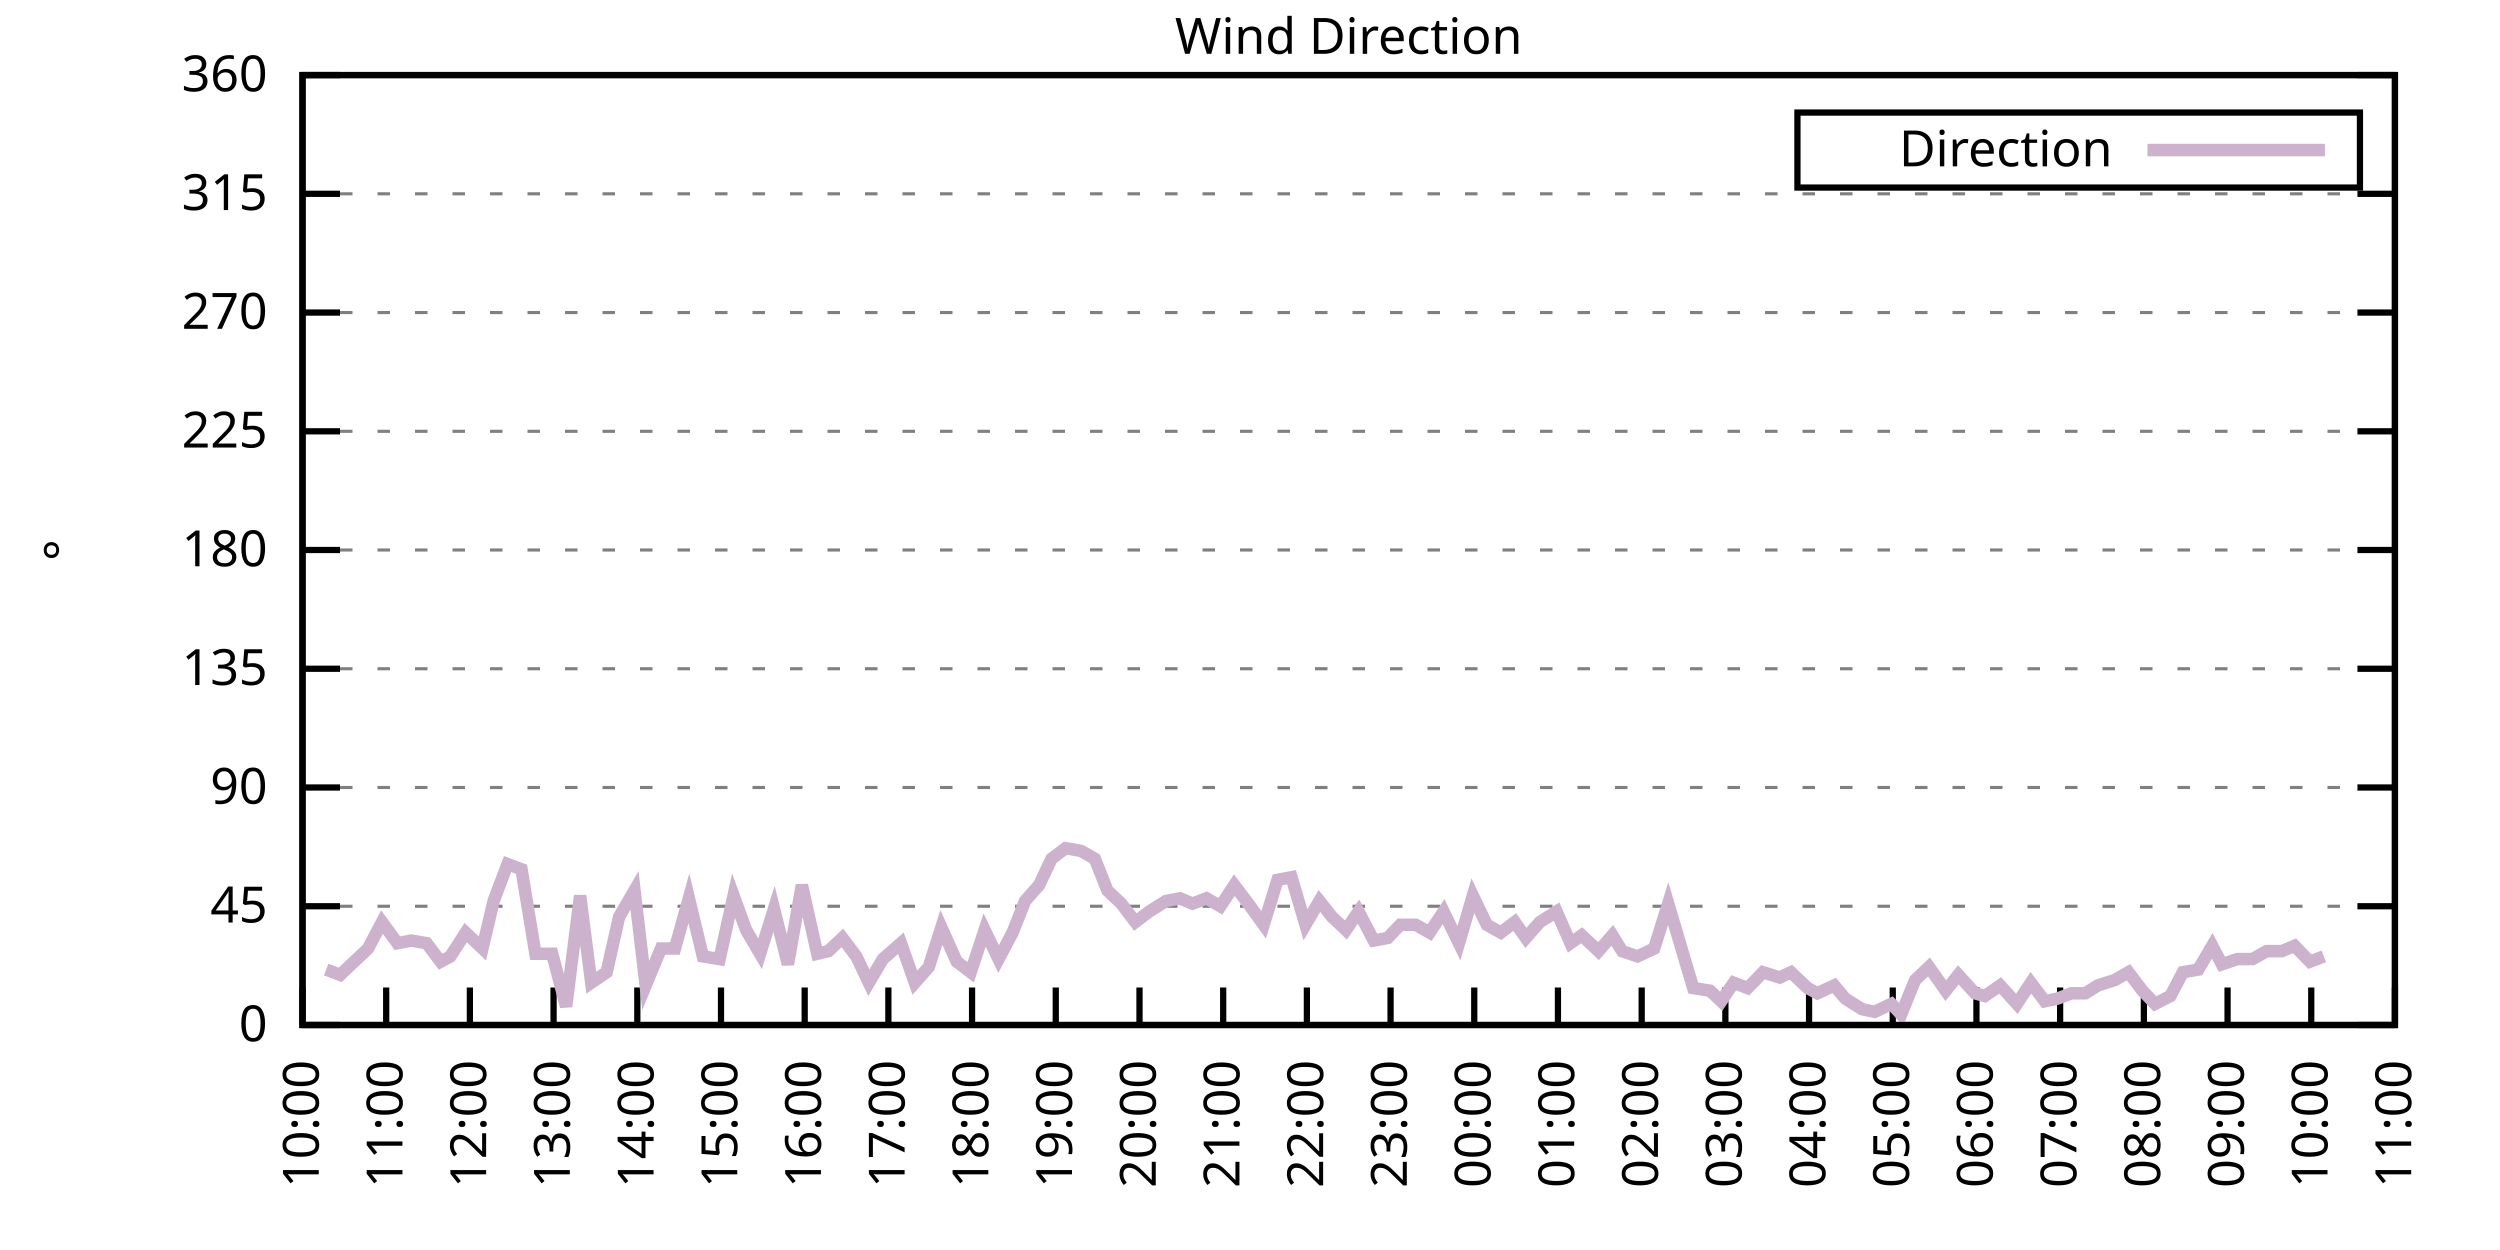
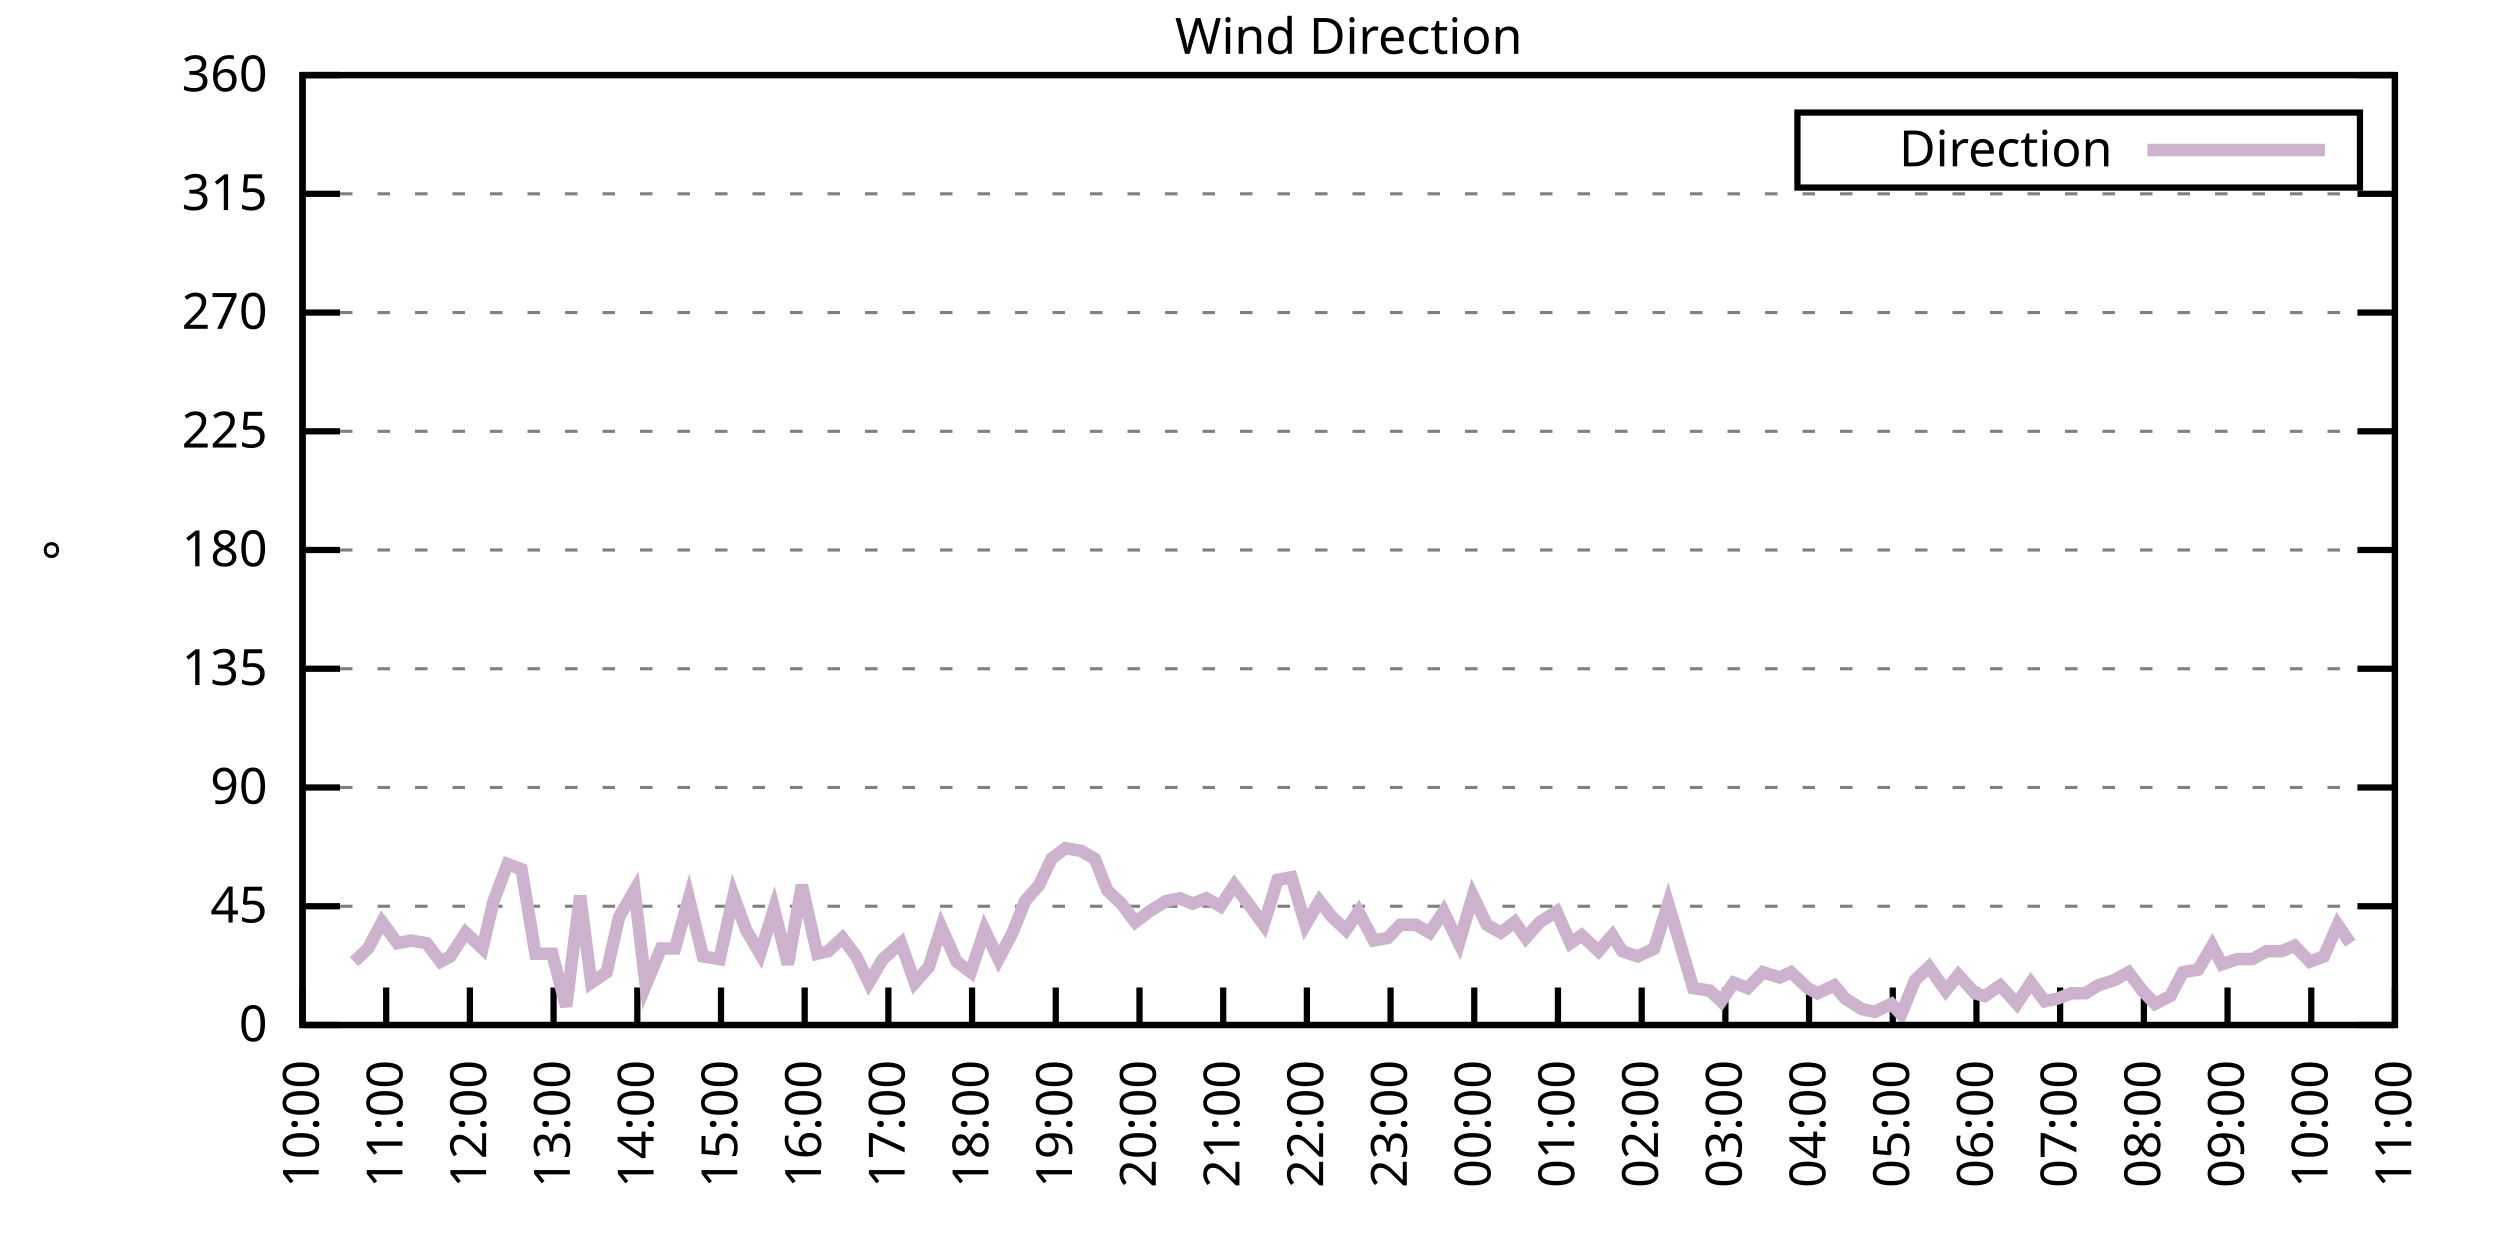
<svg xmlns="http://www.w3.org/2000/svg" xmlns:xlink="http://www.w3.org/1999/xlink" width="400" height="200" viewBox="0 0 400 200">
  <g id="gnuplot_canvas">
    <rect x="0" y="0" width="400" height="200" fill="none" />
    <defs>
      <circle id="gpDot" r="0.5" stroke-width="0.5" stroke="currentColor" />
      <path id="gpPt0" stroke-width="0.333" stroke="currentColor" d="M-1,0 h2 M0,-1 v2" />
      <path id="gpPt1" stroke-width="0.333" stroke="currentColor" d="M-1,-1 L1,1 M1,-1 L-1,1" />
      <path id="gpPt2" stroke-width="0.333" stroke="currentColor" d="M-1,0 L1,0 M0,-1 L0,1 M-1,-1 L1,1 M-1,1 L1,-1" />
      <rect id="gpPt3" stroke-width="0.333" stroke="currentColor" x="-1" y="-1" width="2" height="2" />
      <rect id="gpPt4" stroke-width="0.333" stroke="currentColor" fill="currentColor" x="-1" y="-1" width="2" height="2" />
      <circle id="gpPt5" stroke-width="0.333" stroke="currentColor" cx="0" cy="0" r="1" />
      <use xlink:href="#gpPt5" id="gpPt6" fill="currentColor" stroke="none" />
      <path id="gpPt7" stroke-width="0.333" stroke="currentColor" d="M0,-1.33 L-1.33,0.67 L1.33,0.67 z" />
      <use xlink:href="#gpPt7" id="gpPt8" fill="currentColor" stroke="none" />
      <use xlink:href="#gpPt7" id="gpPt9" stroke="currentColor" transform="rotate(180)" />
      <use xlink:href="#gpPt9" id="gpPt10" fill="currentColor" stroke="none" />
      <use xlink:href="#gpPt3" id="gpPt11" stroke="currentColor" transform="rotate(45)" />
      <use xlink:href="#gpPt11" id="gpPt12" fill="currentColor" stroke="none" />
      <path id="gpPt13" stroke-width="0.333" stroke="currentColor" d="M0,1.330 L1.265,0.411 L0.782,-1.067 L-0.782,-1.076 L-1.265,0.411 z" />
      <use xlink:href="#gpPt13" id="gpPt14" fill="currentColor" stroke="none" />
      <filter id="textbox" filterUnits="objectBoundingBox" x="0" y="0" height="1" width="1">
        <feFlood flood-color="white" flood-opacity="1" result="bgnd" />
        <feComposite in="SourceGraphic" in2="bgnd" operator="atop" />
      </filter>
      <filter id="greybox" filterUnits="objectBoundingBox" x="0" y="0" height="1" width="1">
        <feFlood flood-color="lightgrey" flood-opacity="1" result="grey" />
        <feComposite in="SourceGraphic" in2="grey" operator="atop" />
      </filter>
    </defs>
    <g fill="none" color="white" stroke="currentColor" stroke-width="1.00" stroke-linecap="butt" stroke-linejoin="miter">
</g>
    <g fill="none" color="black" stroke="currentColor" stroke-width="1.00" stroke-linecap="butt" stroke-linejoin="miter">
      <g stroke="none" shape-rendering="crispEdges">
        <polygon fill="rgb(255, 255, 255)" points="48.40,164.00 383.18,164.00 383.18,12.02 48.40,12.02 " />
      </g>
    </g>
    <g fill="none" color="black" stroke="currentColor" stroke-width="1.00" stroke-linecap="butt" stroke-linejoin="miter">
</g>
    <g fill="none" color="black" stroke="black" stroke-width="0.50" stroke-linecap="butt" stroke-linejoin="miter">
</g>
    <g fill="none" color="gray" stroke="currentColor" stroke-width="0.50" stroke-linecap="butt" stroke-linejoin="miter">
      <path stroke="gray" stroke-dasharray="2,4" class="gridline" d="M48.40,164.00 L383.19,164.00  " />
    </g>
    <g fill="none" color="gray" stroke="gray" stroke-width="1.00" stroke-linecap="butt" stroke-linejoin="miter">
</g>
    <g fill="none" color="black" stroke="currentColor" stroke-width="1.00" stroke-linecap="butt" stroke-linejoin="miter">
      <path stroke="black" d="M48.40,164.00 L54.40,164.00 M383.19,164.00 L377.19,164.00  " />
      <g transform="translate(42.80,166.60)" stroke="none" fill="black" font-family="Sans" font-size="8.00" text-anchor="end">
        <text>
          <tspan font-family="Sans"> 0</tspan>
        </text>
      </g>
    </g>
    <g fill="none" color="black" stroke="currentColor" stroke-width="1.00" stroke-linecap="butt" stroke-linejoin="miter">
</g>
    <g fill="none" color="black" stroke="black" stroke-width="0.50" stroke-linecap="butt" stroke-linejoin="miter">
</g>
    <g fill="none" color="gray" stroke="currentColor" stroke-width="0.50" stroke-linecap="butt" stroke-linejoin="miter">
      <path stroke="gray" stroke-dasharray="2,4" class="gridline" d="M48.40,145.00 L383.19,145.00  " />
    </g>
    <g fill="none" color="gray" stroke="gray" stroke-width="1.00" stroke-linecap="butt" stroke-linejoin="miter">
</g>
    <g fill="none" color="black" stroke="currentColor" stroke-width="1.00" stroke-linecap="butt" stroke-linejoin="miter">
      <path stroke="black" d="M48.40,145.00 L54.40,145.00 M383.19,145.00 L377.19,145.00  " />
      <g transform="translate(42.80,147.60)" stroke="none" fill="black" font-family="Sans" font-size="8.00" text-anchor="end">
        <text>
          <tspan font-family="Sans"> 45</tspan>
        </text>
      </g>
    </g>
    <g fill="none" color="black" stroke="currentColor" stroke-width="1.00" stroke-linecap="butt" stroke-linejoin="miter">
</g>
    <g fill="none" color="black" stroke="black" stroke-width="0.50" stroke-linecap="butt" stroke-linejoin="miter">
</g>
    <g fill="none" color="gray" stroke="currentColor" stroke-width="0.50" stroke-linecap="butt" stroke-linejoin="miter">
      <path stroke="gray" stroke-dasharray="2,4" class="gridline" d="M48.40,126.00 L383.19,126.00  " />
    </g>
    <g fill="none" color="gray" stroke="gray" stroke-width="1.00" stroke-linecap="butt" stroke-linejoin="miter">
</g>
    <g fill="none" color="black" stroke="currentColor" stroke-width="1.00" stroke-linecap="butt" stroke-linejoin="miter">
      <path stroke="black" d="M48.40,126.00 L54.40,126.00 M383.19,126.00 L377.19,126.00  " />
      <g transform="translate(42.80,128.60)" stroke="none" fill="black" font-family="Sans" font-size="8.00" text-anchor="end">
        <text>
          <tspan font-family="Sans"> 90</tspan>
        </text>
      </g>
    </g>
    <g fill="none" color="black" stroke="currentColor" stroke-width="1.00" stroke-linecap="butt" stroke-linejoin="miter">
</g>
    <g fill="none" color="black" stroke="black" stroke-width="0.50" stroke-linecap="butt" stroke-linejoin="miter">
</g>
    <g fill="none" color="gray" stroke="currentColor" stroke-width="0.50" stroke-linecap="butt" stroke-linejoin="miter">
      <path stroke="gray" stroke-dasharray="2,4" class="gridline" d="M48.40,107.00 L383.19,107.00  " />
    </g>
    <g fill="none" color="gray" stroke="gray" stroke-width="1.00" stroke-linecap="butt" stroke-linejoin="miter">
</g>
    <g fill="none" color="black" stroke="currentColor" stroke-width="1.00" stroke-linecap="butt" stroke-linejoin="miter">
      <path stroke="black" d="M48.40,107.00 L54.40,107.00 M383.19,107.00 L377.19,107.00  " />
      <g transform="translate(42.80,109.60)" stroke="none" fill="black" font-family="Sans" font-size="8.00" text-anchor="end">
        <text>
          <tspan font-family="Sans"> 135</tspan>
        </text>
      </g>
    </g>
    <g fill="none" color="black" stroke="currentColor" stroke-width="1.00" stroke-linecap="butt" stroke-linejoin="miter">
</g>
    <g fill="none" color="black" stroke="black" stroke-width="0.50" stroke-linecap="butt" stroke-linejoin="miter">
</g>
    <g fill="none" color="gray" stroke="currentColor" stroke-width="0.50" stroke-linecap="butt" stroke-linejoin="miter">
      <path stroke="gray" stroke-dasharray="2,4" class="gridline" d="M48.40,88.00 L383.19,88.00  " />
    </g>
    <g fill="none" color="gray" stroke="gray" stroke-width="1.00" stroke-linecap="butt" stroke-linejoin="miter">
</g>
    <g fill="none" color="black" stroke="currentColor" stroke-width="1.00" stroke-linecap="butt" stroke-linejoin="miter">
      <path stroke="black" d="M48.40,88.00 L54.40,88.00 M383.19,88.00 L377.19,88.00  " />
      <g transform="translate(42.80,90.60)" stroke="none" fill="black" font-family="Sans" font-size="8.00" text-anchor="end">
        <text>
          <tspan font-family="Sans"> 180</tspan>
        </text>
      </g>
    </g>
    <g fill="none" color="black" stroke="currentColor" stroke-width="1.00" stroke-linecap="butt" stroke-linejoin="miter">
</g>
    <g fill="none" color="black" stroke="black" stroke-width="0.50" stroke-linecap="butt" stroke-linejoin="miter">
</g>
    <g fill="none" color="gray" stroke="currentColor" stroke-width="0.50" stroke-linecap="butt" stroke-linejoin="miter">
      <path stroke="gray" stroke-dasharray="2,4" class="gridline" d="M48.40,69.01 L383.19,69.01  " />
    </g>
    <g fill="none" color="gray" stroke="gray" stroke-width="1.00" stroke-linecap="butt" stroke-linejoin="miter">
</g>
    <g fill="none" color="black" stroke="currentColor" stroke-width="1.00" stroke-linecap="butt" stroke-linejoin="miter">
      <path stroke="black" d="M48.40,69.01 L54.40,69.01 M383.19,69.01 L377.19,69.01  " />
      <g transform="translate(42.80,71.61)" stroke="none" fill="black" font-family="Sans" font-size="8.00" text-anchor="end">
        <text>
          <tspan font-family="Sans"> 225</tspan>
        </text>
      </g>
    </g>
    <g fill="none" color="black" stroke="currentColor" stroke-width="1.00" stroke-linecap="butt" stroke-linejoin="miter">
</g>
    <g fill="none" color="black" stroke="black" stroke-width="0.50" stroke-linecap="butt" stroke-linejoin="miter">
</g>
    <g fill="none" color="gray" stroke="currentColor" stroke-width="0.50" stroke-linecap="butt" stroke-linejoin="miter">
      <path stroke="gray" stroke-dasharray="2,4" class="gridline" d="M48.40,50.01 L383.19,50.01  " />
    </g>
    <g fill="none" color="gray" stroke="gray" stroke-width="1.00" stroke-linecap="butt" stroke-linejoin="miter">
</g>
    <g fill="none" color="black" stroke="currentColor" stroke-width="1.00" stroke-linecap="butt" stroke-linejoin="miter">
      <path stroke="black" d="M48.40,50.01 L54.40,50.01 M383.19,50.01 L377.19,50.01  " />
      <g transform="translate(42.80,52.61)" stroke="none" fill="black" font-family="Sans" font-size="8.00" text-anchor="end">
        <text>
          <tspan font-family="Sans"> 270</tspan>
        </text>
      </g>
    </g>
    <g fill="none" color="black" stroke="currentColor" stroke-width="1.00" stroke-linecap="butt" stroke-linejoin="miter">
</g>
    <g fill="none" color="black" stroke="black" stroke-width="0.50" stroke-linecap="butt" stroke-linejoin="miter">
</g>
    <g fill="none" color="gray" stroke="currentColor" stroke-width="0.50" stroke-linecap="butt" stroke-linejoin="miter">
      <path stroke="gray" stroke-dasharray="2,4" class="gridline" d="M48.40,31.01 L383.19,31.01  " />
    </g>
    <g fill="none" color="gray" stroke="gray" stroke-width="1.00" stroke-linecap="butt" stroke-linejoin="miter">
</g>
    <g fill="none" color="black" stroke="currentColor" stroke-width="1.00" stroke-linecap="butt" stroke-linejoin="miter">
      <path stroke="black" d="M48.40,31.01 L54.40,31.01 M383.19,31.01 L377.19,31.01  " />
      <g transform="translate(42.80,33.61)" stroke="none" fill="black" font-family="Sans" font-size="8.00" text-anchor="end">
        <text>
          <tspan font-family="Sans"> 315</tspan>
        </text>
      </g>
    </g>
    <g fill="none" color="black" stroke="currentColor" stroke-width="1.00" stroke-linecap="butt" stroke-linejoin="miter">
</g>
    <g fill="none" color="black" stroke="black" stroke-width="0.50" stroke-linecap="butt" stroke-linejoin="miter">
</g>
    <g fill="none" color="gray" stroke="currentColor" stroke-width="0.50" stroke-linecap="butt" stroke-linejoin="miter">
      <path stroke="gray" stroke-dasharray="2,4" class="gridline" d="M48.40,12.01 L383.19,12.01  " />
    </g>
    <g fill="none" color="gray" stroke="gray" stroke-width="1.00" stroke-linecap="butt" stroke-linejoin="miter">
</g>
    <g fill="none" color="black" stroke="currentColor" stroke-width="1.00" stroke-linecap="butt" stroke-linejoin="miter">
      <path stroke="black" d="M48.40,12.01 L54.40,12.01 M383.19,12.01 L377.19,12.01  " />
      <g transform="translate(42.80,14.61)" stroke="none" fill="black" font-family="Sans" font-size="8.00" text-anchor="end">
        <text>
          <tspan font-family="Sans"> 360</tspan>
        </text>
      </g>
    </g>
    <g fill="none" color="black" stroke="currentColor" stroke-width="1.00" stroke-linecap="butt" stroke-linejoin="miter">
      <path stroke="black" d="M48.40,164.00 L48.40,158.00  " />
      <g transform="translate(51.00,169.60) rotate(270.00)" stroke="none" fill="black" font-family="Sans" font-size="8.00" text-anchor="end">
        <text>
          <tspan font-family="Sans">10:00</tspan>
        </text>
      </g>
    </g>
    <g fill="none" color="black" stroke="currentColor" stroke-width="1.00" stroke-linecap="butt" stroke-linejoin="miter">
      <path stroke="black" d="M61.79,164.00 L61.79,158.00  " />
      <g transform="translate(64.39,169.60) rotate(270.00)" stroke="none" fill="black" font-family="Sans" font-size="8.00" text-anchor="end">
        <text>
          <tspan font-family="Sans">11:00</tspan>
        </text>
      </g>
    </g>
    <g fill="none" color="black" stroke="currentColor" stroke-width="1.00" stroke-linecap="butt" stroke-linejoin="miter">
      <path stroke="black" d="M75.18,164.00 L75.18,158.00  " />
      <g transform="translate(77.78,169.60) rotate(270.00)" stroke="none" fill="black" font-family="Sans" font-size="8.00" text-anchor="end">
        <text>
          <tspan font-family="Sans">12:00</tspan>
        </text>
      </g>
    </g>
    <g fill="none" color="black" stroke="currentColor" stroke-width="1.00" stroke-linecap="butt" stroke-linejoin="miter">
      <path stroke="black" d="M88.57,164.00 L88.57,158.00  " />
      <g transform="translate(91.17,169.60) rotate(270.00)" stroke="none" fill="black" font-family="Sans" font-size="8.00" text-anchor="end">
        <text>
          <tspan font-family="Sans">13:00</tspan>
        </text>
      </g>
    </g>
    <g fill="none" color="black" stroke="currentColor" stroke-width="1.00" stroke-linecap="butt" stroke-linejoin="miter">
      <path stroke="black" d="M101.97,164.00 L101.97,158.00  " />
      <g transform="translate(104.57,169.60) rotate(270.00)" stroke="none" fill="black" font-family="Sans" font-size="8.00" text-anchor="end">
        <text>
          <tspan font-family="Sans">14:00</tspan>
        </text>
      </g>
    </g>
    <g fill="none" color="black" stroke="currentColor" stroke-width="1.00" stroke-linecap="butt" stroke-linejoin="miter">
      <path stroke="black" d="M115.36,164.00 L115.36,158.00  " />
      <g transform="translate(117.96,169.60) rotate(270.00)" stroke="none" fill="black" font-family="Sans" font-size="8.00" text-anchor="end">
        <text>
          <tspan font-family="Sans">15:00</tspan>
        </text>
      </g>
    </g>
    <g fill="none" color="black" stroke="currentColor" stroke-width="1.00" stroke-linecap="butt" stroke-linejoin="miter">
      <path stroke="black" d="M128.75,164.00 L128.75,158.00  " />
      <g transform="translate(131.35,169.60) rotate(270.00)" stroke="none" fill="black" font-family="Sans" font-size="8.00" text-anchor="end">
        <text>
          <tspan font-family="Sans">16:00</tspan>
        </text>
      </g>
    </g>
    <g fill="none" color="black" stroke="currentColor" stroke-width="1.00" stroke-linecap="butt" stroke-linejoin="miter">
      <path stroke="black" d="M142.14,164.00 L142.14,158.00  " />
      <g transform="translate(144.74,169.60) rotate(270.00)" stroke="none" fill="black" font-family="Sans" font-size="8.00" text-anchor="end">
        <text>
          <tspan font-family="Sans">17:00</tspan>
        </text>
      </g>
    </g>
    <g fill="none" color="black" stroke="currentColor" stroke-width="1.00" stroke-linecap="butt" stroke-linejoin="miter">
      <path stroke="black" d="M155.53,164.00 L155.53,158.00  " />
      <g transform="translate(158.13,169.60) rotate(270.00)" stroke="none" fill="black" font-family="Sans" font-size="8.00" text-anchor="end">
        <text>
          <tspan font-family="Sans">18:00</tspan>
        </text>
      </g>
    </g>
    <g fill="none" color="black" stroke="currentColor" stroke-width="1.00" stroke-linecap="butt" stroke-linejoin="miter">
      <path stroke="black" d="M168.92,164.00 L168.92,158.00  " />
      <g transform="translate(171.52,169.60) rotate(270.00)" stroke="none" fill="black" font-family="Sans" font-size="8.00" text-anchor="end">
        <text>
          <tspan font-family="Sans">19:00</tspan>
        </text>
      </g>
    </g>
    <g fill="none" color="black" stroke="currentColor" stroke-width="1.00" stroke-linecap="butt" stroke-linejoin="miter">
      <path stroke="black" d="M182.32,164.00 L182.32,158.00  " />
      <g transform="translate(184.92,169.60) rotate(270.00)" stroke="none" fill="black" font-family="Sans" font-size="8.00" text-anchor="end">
        <text>
          <tspan font-family="Sans">20:00</tspan>
        </text>
      </g>
    </g>
    <g fill="none" color="black" stroke="currentColor" stroke-width="1.00" stroke-linecap="butt" stroke-linejoin="miter">
      <path stroke="black" d="M195.71,164.00 L195.71,158.00  " />
      <g transform="translate(198.31,169.60) rotate(270.00)" stroke="none" fill="black" font-family="Sans" font-size="8.00" text-anchor="end">
        <text>
          <tspan font-family="Sans">21:00</tspan>
        </text>
      </g>
    </g>
    <g fill="none" color="black" stroke="currentColor" stroke-width="1.00" stroke-linecap="butt" stroke-linejoin="miter">
      <path stroke="black" d="M209.10,164.00 L209.10,158.00  " />
      <g transform="translate(211.70,169.60) rotate(270.00)" stroke="none" fill="black" font-family="Sans" font-size="8.00" text-anchor="end">
        <text>
          <tspan font-family="Sans">22:00</tspan>
        </text>
      </g>
    </g>
    <g fill="none" color="black" stroke="currentColor" stroke-width="1.00" stroke-linecap="butt" stroke-linejoin="miter">
      <path stroke="black" d="M222.49,164.00 L222.49,158.00  " />
      <g transform="translate(225.09,169.60) rotate(270.00)" stroke="none" fill="black" font-family="Sans" font-size="8.00" text-anchor="end">
        <text>
          <tspan font-family="Sans">23:00</tspan>
        </text>
      </g>
    </g>
    <g fill="none" color="black" stroke="currentColor" stroke-width="1.00" stroke-linecap="butt" stroke-linejoin="miter">
      <path stroke="black" d="M235.88,164.00 L235.88,158.00  " />
      <g transform="translate(238.48,169.60) rotate(270.00)" stroke="none" fill="black" font-family="Sans" font-size="8.00" text-anchor="end">
        <text>
          <tspan font-family="Sans">00:00</tspan>
        </text>
      </g>
    </g>
    <g fill="none" color="black" stroke="currentColor" stroke-width="1.00" stroke-linecap="butt" stroke-linejoin="miter">
      <path stroke="black" d="M249.27,164.00 L249.27,158.00  " />
      <g transform="translate(251.87,169.60) rotate(270.00)" stroke="none" fill="black" font-family="Sans" font-size="8.00" text-anchor="end">
        <text>
          <tspan font-family="Sans">01:00</tspan>
        </text>
      </g>
    </g>
    <g fill="none" color="black" stroke="currentColor" stroke-width="1.00" stroke-linecap="butt" stroke-linejoin="miter">
      <path stroke="black" d="M262.67,164.00 L262.67,158.00  " />
      <g transform="translate(265.27,169.60) rotate(270.00)" stroke="none" fill="black" font-family="Sans" font-size="8.00" text-anchor="end">
        <text>
          <tspan font-family="Sans">02:00</tspan>
        </text>
      </g>
    </g>
    <g fill="none" color="black" stroke="currentColor" stroke-width="1.00" stroke-linecap="butt" stroke-linejoin="miter">
      <path stroke="black" d="M276.06,164.00 L276.06,158.00  " />
      <g transform="translate(278.66,169.60) rotate(270.00)" stroke="none" fill="black" font-family="Sans" font-size="8.00" text-anchor="end">
        <text>
          <tspan font-family="Sans">03:00</tspan>
        </text>
      </g>
    </g>
    <g fill="none" color="black" stroke="currentColor" stroke-width="1.00" stroke-linecap="butt" stroke-linejoin="miter">
      <path stroke="black" d="M289.45,164.00 L289.45,158.00  " />
      <g transform="translate(292.05,169.60) rotate(270.00)" stroke="none" fill="black" font-family="Sans" font-size="8.00" text-anchor="end">
        <text>
          <tspan font-family="Sans">04:00</tspan>
        </text>
      </g>
    </g>
    <g fill="none" color="black" stroke="currentColor" stroke-width="1.00" stroke-linecap="butt" stroke-linejoin="miter">
      <path stroke="black" d="M302.84,164.00 L302.84,158.00  " />
      <g transform="translate(305.44,169.60) rotate(270.00)" stroke="none" fill="black" font-family="Sans" font-size="8.00" text-anchor="end">
        <text>
          <tspan font-family="Sans">05:00</tspan>
        </text>
      </g>
    </g>
    <g fill="none" color="black" stroke="currentColor" stroke-width="1.00" stroke-linecap="butt" stroke-linejoin="miter">
      <path stroke="black" d="M316.23,164.00 L316.23,158.00  " />
      <g transform="translate(318.83,169.60) rotate(270.00)" stroke="none" fill="black" font-family="Sans" font-size="8.00" text-anchor="end">
        <text>
          <tspan font-family="Sans">06:00</tspan>
        </text>
      </g>
    </g>
    <g fill="none" color="black" stroke="currentColor" stroke-width="1.00" stroke-linecap="butt" stroke-linejoin="miter">
      <path stroke="black" d="M329.62,164.00 L329.62,158.00  " />
      <g transform="translate(332.22,169.60) rotate(270.00)" stroke="none" fill="black" font-family="Sans" font-size="8.00" text-anchor="end">
        <text>
          <tspan font-family="Sans">07:00</tspan>
        </text>
      </g>
    </g>
    <g fill="none" color="black" stroke="currentColor" stroke-width="1.00" stroke-linecap="butt" stroke-linejoin="miter">
      <path stroke="black" d="M343.02,164.00 L343.02,158.00  " />
      <g transform="translate(345.62,169.60) rotate(270.00)" stroke="none" fill="black" font-family="Sans" font-size="8.00" text-anchor="end">
        <text>
          <tspan font-family="Sans">08:00</tspan>
        </text>
      </g>
    </g>
    <g fill="none" color="black" stroke="currentColor" stroke-width="1.00" stroke-linecap="butt" stroke-linejoin="miter">
      <path stroke="black" d="M356.41,164.00 L356.41,158.00  " />
      <g transform="translate(359.01,169.60) rotate(270.00)" stroke="none" fill="black" font-family="Sans" font-size="8.00" text-anchor="end">
        <text>
          <tspan font-family="Sans">09:00</tspan>
        </text>
      </g>
    </g>
    <g fill="none" color="black" stroke="currentColor" stroke-width="1.00" stroke-linecap="butt" stroke-linejoin="miter">
      <path stroke="black" d="M369.80,164.00 L369.80,158.00  " />
      <g transform="translate(372.40,169.60) rotate(270.00)" stroke="none" fill="black" font-family="Sans" font-size="8.00" text-anchor="end">
        <text>
          <tspan font-family="Sans">10:00</tspan>
        </text>
      </g>
    </g>
    <g fill="none" color="black" stroke="currentColor" stroke-width="1.00" stroke-linecap="butt" stroke-linejoin="miter">
      <path stroke="black" d="M383.19,164.00 L383.19,158.00  " />
      <g transform="translate(385.79,169.60) rotate(270.00)" stroke="none" fill="black" font-family="Sans" font-size="8.00" text-anchor="end">
        <text>
          <tspan font-family="Sans">11:00</tspan>
        </text>
      </g>
    </g>
    <g fill="none" color="black" stroke="currentColor" stroke-width="1.00" stroke-linecap="butt" stroke-linejoin="miter">
</g>
    <g fill="none" color="black" stroke="currentColor" stroke-width="1.00" stroke-linecap="butt" stroke-linejoin="miter">
      <path stroke="black" d="M48.40,12.01 L48.40,164.00 L383.19,164.00 L383.19,12.01 L48.40,12.01 Z  " />
    </g>
    <g fill="none" color="black" stroke="currentColor" stroke-width="1.00" stroke-linecap="butt" stroke-linejoin="miter">
</g>
    <g fill="none" color="black" stroke="currentColor" stroke-width="1.00" stroke-linecap="butt" stroke-linejoin="miter">
      <path stroke="black" d="M287.59,30.01 L287.59,18.01 L377.59,18.01 L377.59,30.01 L287.59,30.01 Z  " />
    </g>
    <g id="Wind_direction_plot_1">
      <g fill="none" color="white" stroke="black" stroke-width="2.00" stroke-linecap="butt" stroke-linejoin="miter">
</g>
      <g fill="none" color="black" stroke="currentColor" stroke-width="2.00" stroke-linecap="butt" stroke-linejoin="miter">
        <g transform="translate(337.99,26.61)" stroke="none" fill="black" font-family="Sans" font-size="8.00" text-anchor="end">
          <text>
            <tspan font-family="Sans">Direction</tspan>
          </text>
        </g>
      </g>
      <g fill="none" color="black" stroke="currentColor" stroke-width="2.00" stroke-linecap="butt" stroke-linejoin="miter">
-         <path stroke="rgb(204, 178, 204)" d="M343.59,24.01 L371.99,24.01 M52.19,155.13 L54.43,155.98 L56.66,153.87 L58.89,151.76 L61.12,147.53 L63.58,150.91   L65.81,150.49 L68.26,150.91 L70.50,153.87 L72.06,153.02 L74.51,149.22 L77.19,151.76 L78.98,144.16 L81.21,138.25   L83.44,139.09 L85.67,152.60 L88.35,152.60 L90.58,161.04 L92.82,143.31 L94.60,157.24 L97.06,155.56 L99.06,146.69   L101.52,142.47 L103.31,157.67 L105.76,151.76 L107.99,151.76 L110.22,143.73 L112.46,153.02 L115.13,153.45 L117.37,143.31   L119.38,148.80 L121.61,152.60 L123.84,145.42 L126.07,154.29 L128.30,141.62 L130.76,152.60 L132.54,152.18 L134.78,150.07   L137.01,153.02 L139.02,157.24 L141.25,153.45 L144.15,150.91 L146.38,157.24 L148.61,154.71 L150.62,148.38 L153.08,153.87   L155.31,155.56 L157.54,148.80 L159.77,153.45 L162.01,149.22 L164.01,144.16 L166.25,141.62 L168.25,137.40 L170.49,135.71   L172.94,136.14 L175.17,137.40 L177.18,142.47 L179.41,144.58 L181.65,147.53 L183.88,145.85 L186.56,144.16 L188.79,143.73   L190.80,144.58 L193.03,143.73 L195.26,145.00 L197.49,141.62 L199.73,144.58 L202.18,147.96 L204.41,140.78 L206.64,140.36   L208.88,147.96 L211.11,144.16 L213.12,146.69 L215.35,148.80 L217.36,145.85 L219.81,150.49 L222.04,150.07 L224.05,147.96   L226.51,147.96 L228.74,149.22 L230.97,145.85 L233.43,150.91 L235.66,143.31 L237.89,147.96 L240.12,149.22 L242.36,147.53   L244.14,150.07 L246.37,147.53 L249.05,145.85 L251.28,150.91 L253.07,149.65 L255.75,152.18 L257.98,149.65 L259.54,152.18   L262.00,153.02 L264.67,151.76 L266.91,144.58 L270.92,158.09 L273.60,158.51 L275.39,160.20 L277.40,157.24 L279.63,158.09   L282.08,155.56 L284.76,156.40 L286.55,155.56 L289.23,158.09 L290.79,158.93 L293.47,157.67 L295.25,159.78 L297.93,161.47   L299.94,161.89 L302.62,160.62 L304.18,162.31 L306.41,156.82 L308.64,154.71 L311.32,158.51 L313.33,155.98 L316.01,158.93   L317.57,159.36 L320.03,157.67 L322.70,160.62 L324.94,157.24 L327.17,160.20 L329.18,159.78 L331.41,158.93 L333.64,158.93   L335.65,157.67 L338.33,156.82 L340.56,155.56 L342.79,158.51 L344.80,160.62 L347.26,159.36 L349.26,155.56 L351.72,155.13   L353.95,151.33 L355.51,154.29 L357.97,153.45 L360.42,153.45 L362.66,152.18 L365.11,152.18 L367.12,151.33 L369.58,153.87   L371.81,153.02  " />
+         <path stroke="rgb(204, 178, 204)" d="M343.59,24.01 L371.99,24.01 M56.66,153.87 L58.89,151.76 L61.12,147.53 L63.58,150.91 L65.81,150.49 L68.26,150.91   L70.50,153.87 L72.06,153.02 L74.51,149.22 L77.19,151.76 L78.98,144.16 L81.21,138.25 L83.44,139.09 L85.67,152.60   L88.35,152.60 L90.58,161.04 L92.82,143.31 L94.60,157.24 L97.06,155.56 L99.06,146.69 L101.52,142.47 L103.31,157.67   L105.76,151.76 L107.99,151.76 L110.22,143.73 L112.46,153.02 L115.13,153.45 L117.37,143.31 L119.38,148.80 L121.61,152.60   L123.84,145.42 L126.07,154.29 L128.30,141.62 L130.76,152.60 L132.54,152.18 L134.78,150.07 L137.01,153.02 L139.02,157.24   L141.25,153.45 L144.15,150.91 L146.38,157.24 L148.61,154.71 L150.62,148.38 L153.08,153.87 L155.31,155.56 L157.54,148.80   L159.77,153.45 L162.01,149.22 L164.01,144.16 L166.25,141.62 L168.25,137.40 L170.49,135.71 L172.94,136.14 L175.17,137.40   L177.18,142.47 L179.41,144.58 L181.65,147.53 L183.88,145.85 L186.56,144.16 L188.79,143.73 L190.80,144.58 L193.03,143.73   L195.26,145.00 L197.49,141.62 L199.73,144.58 L202.18,147.96 L204.41,140.78 L206.64,140.36 L208.88,147.96 L211.11,144.16   L213.12,146.69 L215.35,148.80 L217.36,145.85 L219.81,150.49 L222.04,150.07 L224.05,147.96 L226.51,147.96 L228.74,149.22   L230.97,145.85 L233.43,150.91 L235.66,143.31 L237.89,147.96 L240.12,149.22 L242.36,147.53 L244.14,150.07 L246.37,147.53   L249.05,145.85 L251.28,150.91 L253.07,149.65 L255.75,152.18 L257.98,149.65 L259.54,152.18 L262.00,153.02 L264.67,151.76   L266.91,144.58 L270.92,158.09 L273.60,158.51 L275.39,160.20 L277.40,157.24 L279.63,158.09 L282.08,155.56 L284.76,156.40   L286.55,155.56 L289.23,158.09 L290.79,158.93 L293.47,157.67 L295.25,159.78 L297.93,161.47 L299.94,161.89 L302.62,160.62   L304.18,162.31 L306.41,156.82 L308.64,154.71 L311.32,158.51 L313.33,155.98 L316.01,158.93 L317.57,159.36 L320.03,157.67   L322.70,160.62 L324.94,157.24 L327.17,160.20 L329.18,159.78 L331.41,158.93 L333.64,158.93 L335.65,157.67 L338.33,156.82   L340.56,155.56 L342.79,158.51 L344.80,160.62 L347.26,159.36 L349.26,155.56 L351.72,155.13 L353.95,151.33 L355.51,154.29   L357.97,153.45 L360.42,153.45 L362.66,152.18 L365.11,152.18 L367.12,151.33 L369.58,153.87 L371.81,153.02 L374.04,147.96   L376.05,150.91  " />
      </g>
    </g>
    <g fill="none" color="black" stroke="currentColor" stroke-width="2.00" stroke-linecap="butt" stroke-linejoin="miter">
</g>
    <g fill="none" color="black" stroke="black" stroke-width="1.00" stroke-linecap="butt" stroke-linejoin="miter">
</g>
    <g fill="none" color="black" stroke="currentColor" stroke-width="1.00" stroke-linecap="butt" stroke-linejoin="miter">
      <path stroke="black" d="M48.40,12.01 L48.40,164.00 L383.19,164.00 L383.19,12.01 L48.40,12.01 Z  " />
      <g transform="translate(12.80,88.01) rotate(270.00)" stroke="none" fill="black" font-family="Sans" font-size="8.00" text-anchor="middle">
        <text>
          <tspan font-family="Sans">°</tspan>
        </text>
      </g>
    </g>
    <g fill="none" color="black" stroke="currentColor" stroke-width="1.00" stroke-linecap="butt" stroke-linejoin="miter">
</g>
    <g fill="none" color="black" stroke="currentColor" stroke-width="1.00" stroke-linecap="butt" stroke-linejoin="miter">
      <g transform="translate(215.79,8.61)" stroke="none" fill="black" font-family="Sans" font-size="8.00" text-anchor="middle">
        <text>
          <tspan font-family="Sans">Wind Direction</tspan>
        </text>
      </g>
    </g>
    <g fill="none" color="black" stroke="currentColor" stroke-width="1.00" stroke-linecap="butt" stroke-linejoin="miter">
</g>
  </g>
</svg>
